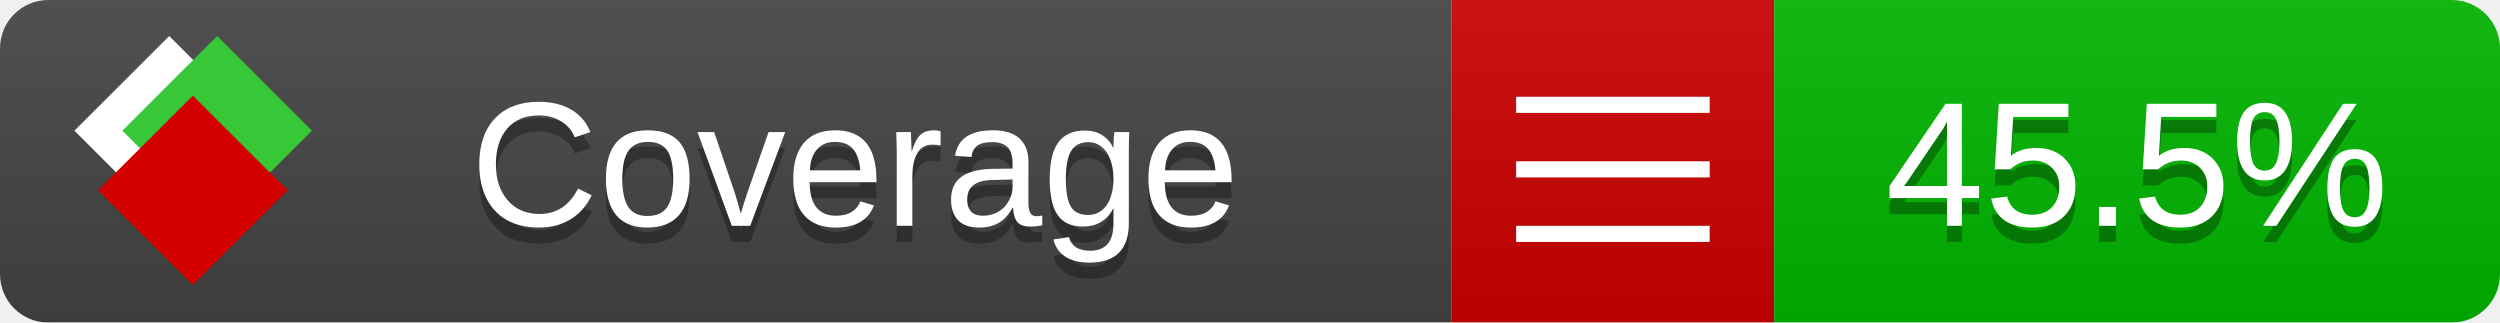
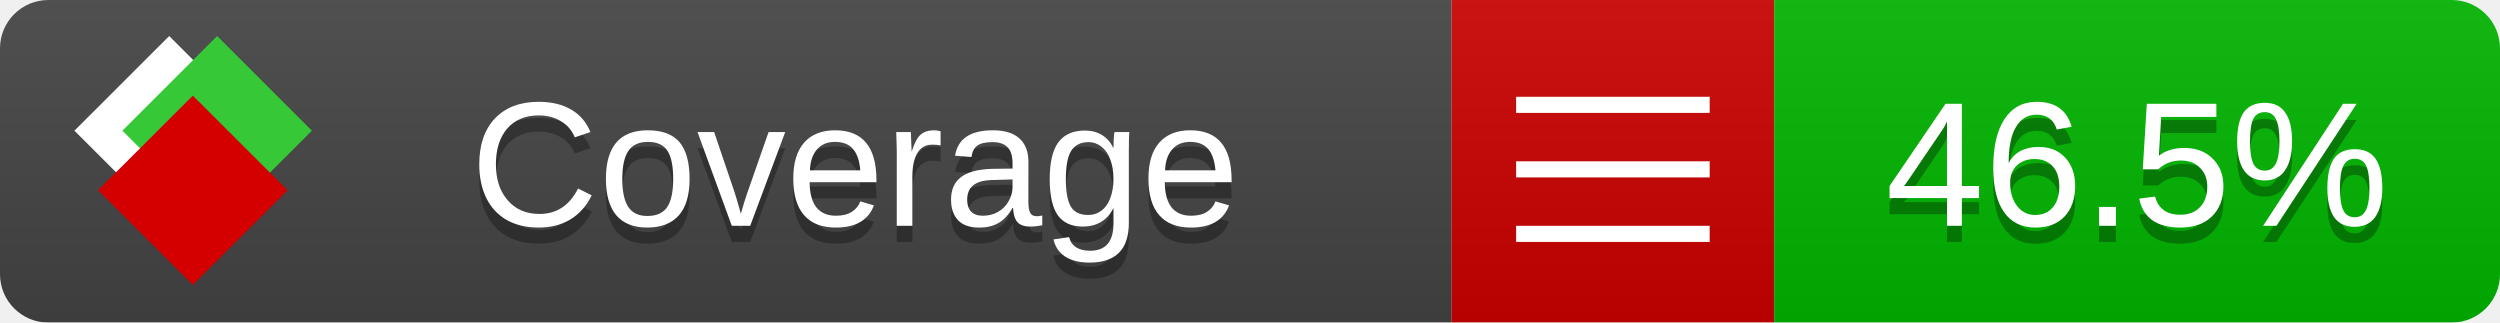
<svg xmlns="http://www.w3.org/2000/svg" xmlns:xlink="http://www.w3.org/1999/xlink" width="155" height="20">
  <style type="text/css">
          
            @keyframes fade1 {
                0% { visibility: visible; opacity: 1; }
               23% { visibility: visible; opacity: 1; }
               25% { visibility: hidden; opacity: 0; }
               48% { visibility: hidden; opacity: 0; }
               50% { visibility: hidden; opacity: 0; }
               73% { visibility: hidden; opacity: 0; }
               75% { visibility: hidden; opacity: 0; }
               98% { visibility: hidden; opacity: 0; }
              100% { visibility: visible; opacity: 1; }
            }
            @keyframes fade2 {
                0% { visibility: hidden; opacity: 0; }
               23% { visibility: hidden; opacity: 0; }
               25% { visibility: visible; opacity: 1; }
               48% { visibility: visible; opacity: 1; }
               50% { visibility: hidden; opacity: 0; }
               73% { visibility: hidden; opacity: 0; }
               75% { visibility: hidden; opacity: 0; }
               98% { visibility: hidden; opacity: 0; }
              100% { visibility: hidden; opacity: 0; }
            }
            @keyframes fade3 {
                0% { visibility: hidden; opacity: 0; }
               23% { visibility: hidden; opacity: 0; }
               25% { visibility: hidden; opacity: 0; }
               48% { visibility: hidden; opacity: 0; }
               50% { visibility: visible; opacity: 1; }
               73% { visibility: visible; opacity: 1; }
               75% { visibility: hidden; opacity: 0; }
               98% { visibility: hidden; opacity: 0; }
              100% { visibility: hidden; opacity: 0; }
            }
            @keyframes fade4 {
                0% { visibility: hidden; opacity: 0; }
               23% { visibility: hidden; opacity: 0; }
               25% { visibility: hidden; opacity: 0; }
               48% { visibility: hidden; opacity: 0; }
               50% { visibility: hidden; opacity: 0; }
               73% { visibility: hidden; opacity: 0; }
               75% { visibility: visible; opacity: 1; }
               98% { visibility: visible; opacity: 1; }
              100% { visibility: hidden; opacity: 0; }
            }
            .linecoverage {
                animation-duration: 15s;
                animation-name: fade1;
                animation-iteration-count: infinite;
            }
            .branchcoverage {
                animation-duration: 15s;
                animation-name: fade2;
                animation-iteration-count: infinite;
            }
            .methodcoverage {
                animation-duration: 15s;
                animation-name: fade3;
                animation-iteration-count: infinite;
            }
            .fullmethodcoverage {
                animation-duration: 15s;
                animation-name: fade4;
                animation-iteration-count: infinite;
            }
          
    </style>
  <defs>
    <linearGradient id="gradient" x2="0" y2="100%">
      <stop offset="0" stop-color="#bbb" stop-opacity=".1" />
      <stop offset="1" stop-opacity=".1" />
    </linearGradient>
    <linearGradient id="c">
      <stop offset="0" stop-color="#d40000" />
      <stop offset="1" stop-color="#ff2a2a" />
    </linearGradient>
    <linearGradient id="a">
      <stop offset="0" stop-color="#e0e0de" />
      <stop offset="1" stop-color="#fff" />
    </linearGradient>
    <linearGradient id="b">
      <stop offset="0" stop-color="#37c837" />
      <stop offset="1" stop-color="#217821" />
    </linearGradient>
    <linearGradient xlink:href="#a" id="e" x1="106.44" x2="69.96" y1="-11.96" y2="-46.84" gradientTransform="matrix(-.8426 -.00045 -.00045 -.8426 -94.27 -75.82)" gradientUnits="userSpaceOnUse" />
    <linearGradient xlink:href="#b" id="f" x1="56.19" x2="77.97" y1="-23.45" y2="10.62" gradientTransform="matrix(.8426 .00045 .00045 .8426 94.27 75.82)" gradientUnits="userSpaceOnUse" />
    <linearGradient xlink:href="#c" id="g" x1="79.98" x2="132.9" y1="10.79" y2="10.79" gradientTransform="matrix(.8426 .00045 .00045 .8426 94.27 75.82)" gradientUnits="userSpaceOnUse" />
    <mask id="mask">
      <rect width="155" height="20" rx="3" fill="#fff" />
    </mask>
    <g id="icon" transform="matrix(.04486 0 0 .04481 -.48 -.63)">
      <rect width="52.92" height="52.92" x="-109.72" y="-27.13" fill="url(#e)" transform="rotate(-135)" />
      <rect width="52.92" height="52.92" x="70.19" y="-39.18" fill="url(#f)" transform="rotate(45)" />
      <rect width="52.92" height="52.92" x="80.05" y="-15.74" fill="url(#g)" transform="rotate(45)" />
    </g>
  </defs>
  <g mask="url(#mask)">
    <rect x="0" y="0" width="90" height="20" fill="#444" />
    <rect x="90" y="0" width="20" height="20" fill="#c00" />
    <rect x="110" y="0" width="45" height="20" fill="#00B600" />
    <rect x="0" y="0" width="155" height="20" fill="url(#gradient)" />
  </g>
  <g>
    <path class="" stroke="#fff" d="M94 6.5 h12 M94 10.5 h12 M94 14.5 h12" />
  </g>
  <g fill="#fff" text-anchor="middle" font-family="Verdana,Arial,Geneva,sans-serif" font-size="11">
    <a xlink:href="https://github.com/danielpalme/ReportGenerator" target="_top">
      <use xlink:href="#icon" transform="translate(3,1) scale(3.5)" />
    </a>
    <text x="53" y="15" fill="#010101" fill-opacity=".3">Coverage</text>
    <text x="53" y="14" fill="#fff">Coverage</text>
-     <text class="" x="132.5" y="15" fill="#010101" fill-opacity=".3">45.5%</text>
-     <text class="" x="132.5" y="14">45.5%</text>
+     <text class="" x="132.5" y="15" fill="#010101" fill-opacity=".3">46.5%</text>
+     <text class="" x="132.5" y="14">46.5%</text>
  </g>
  <g>
    <rect class="" x="90" y="0" width="65" height="20" fill-opacity="0" />
  </g>
</svg>
